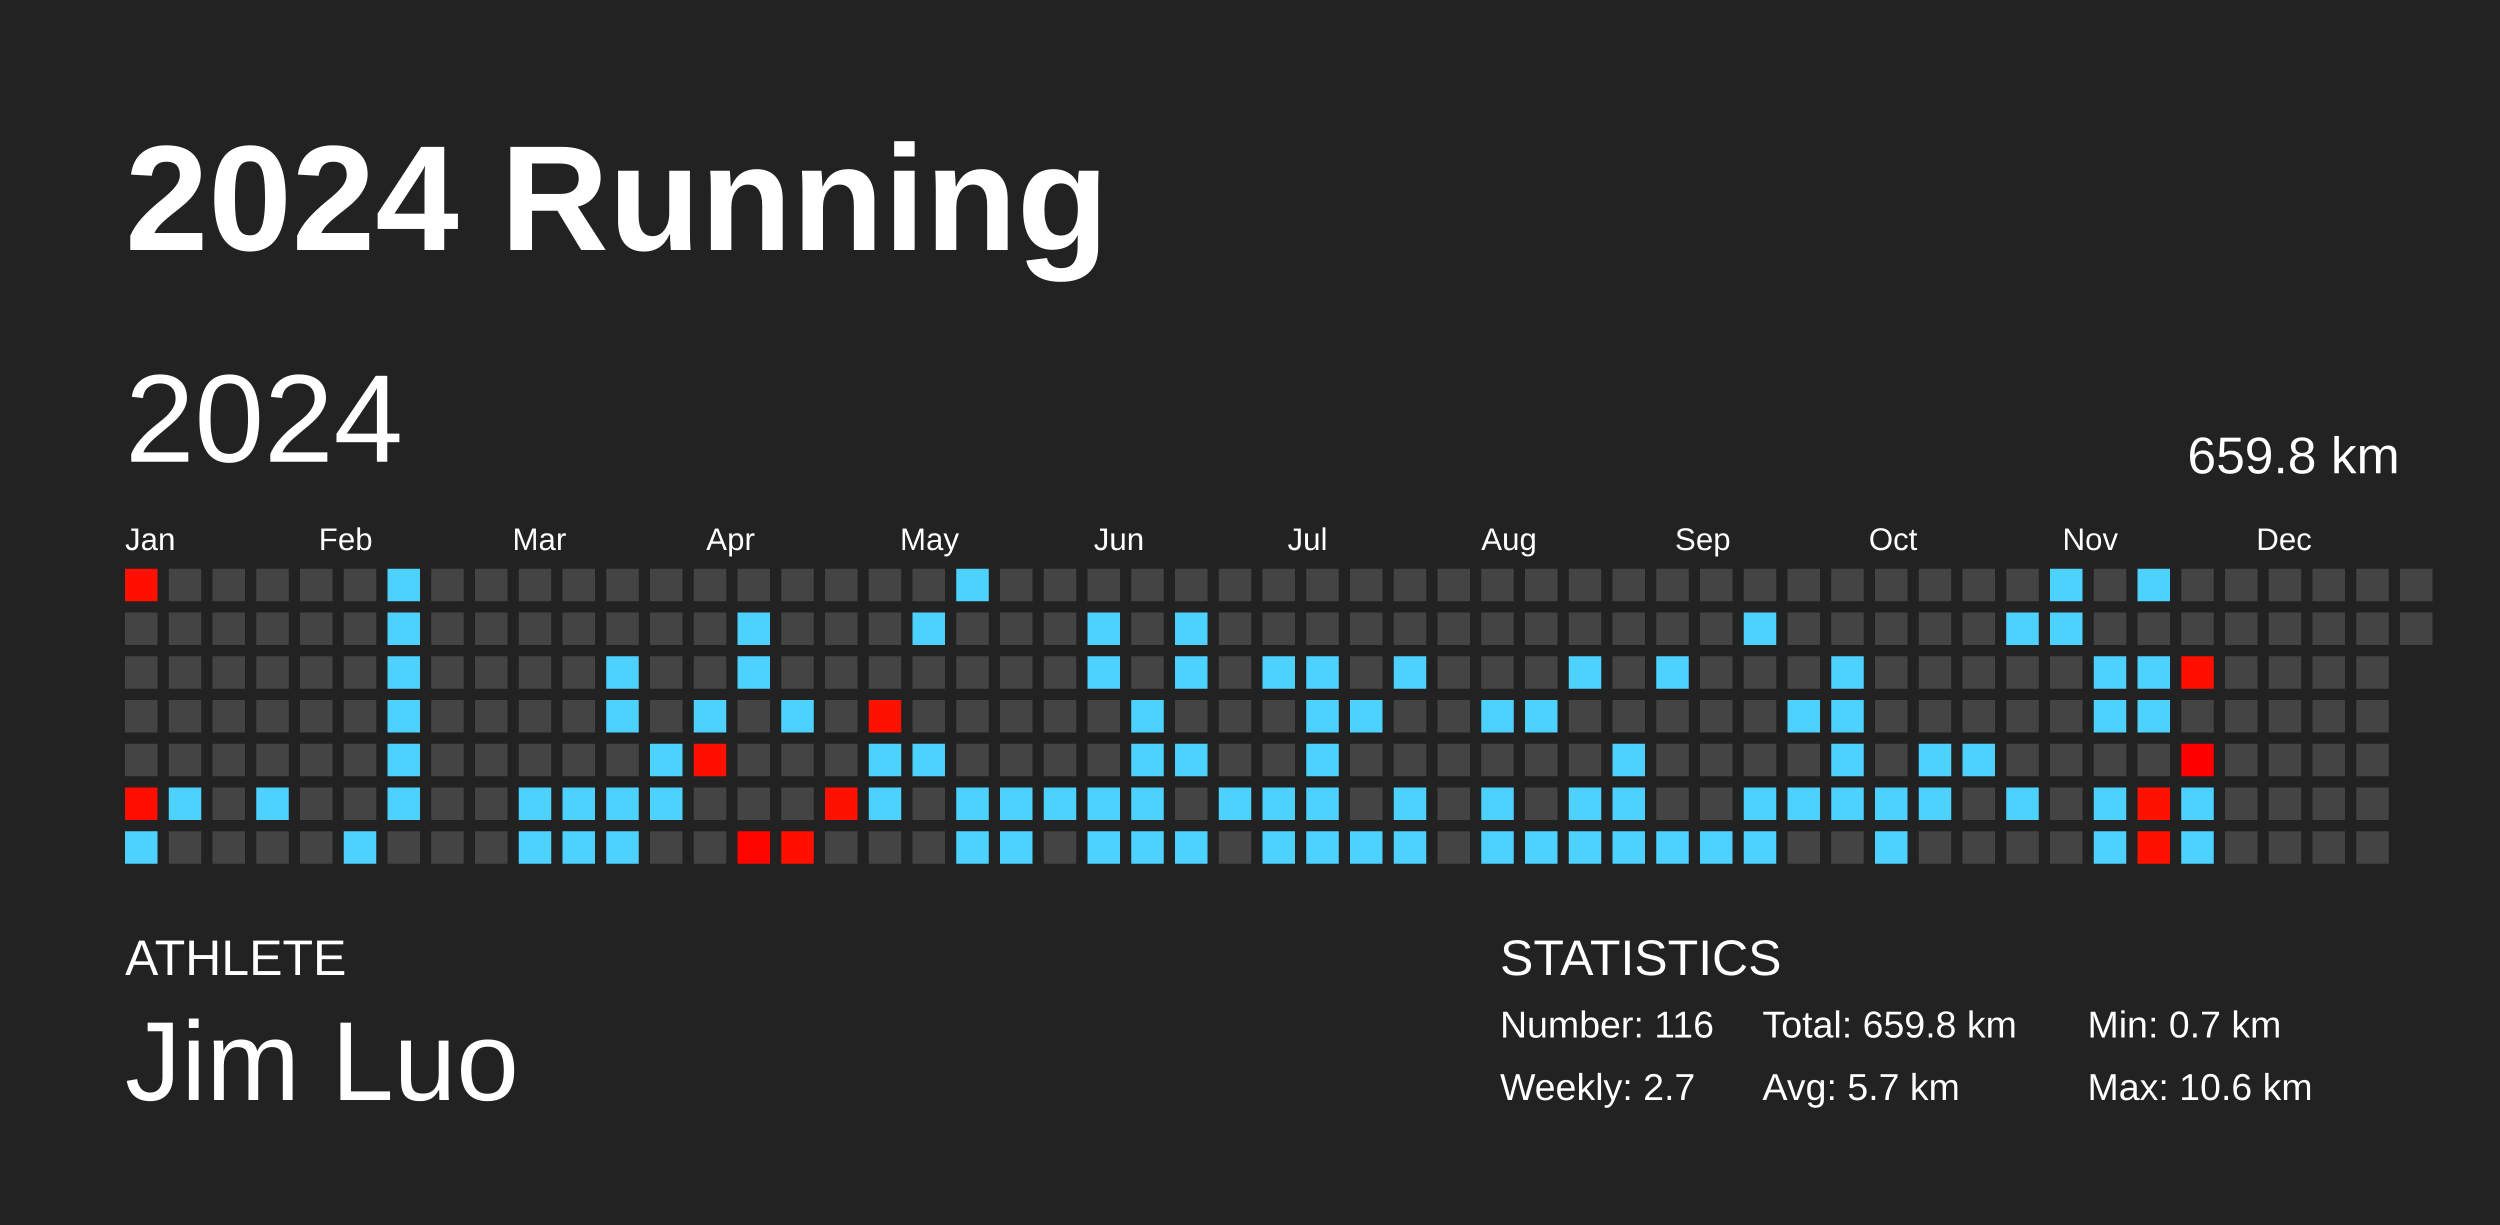
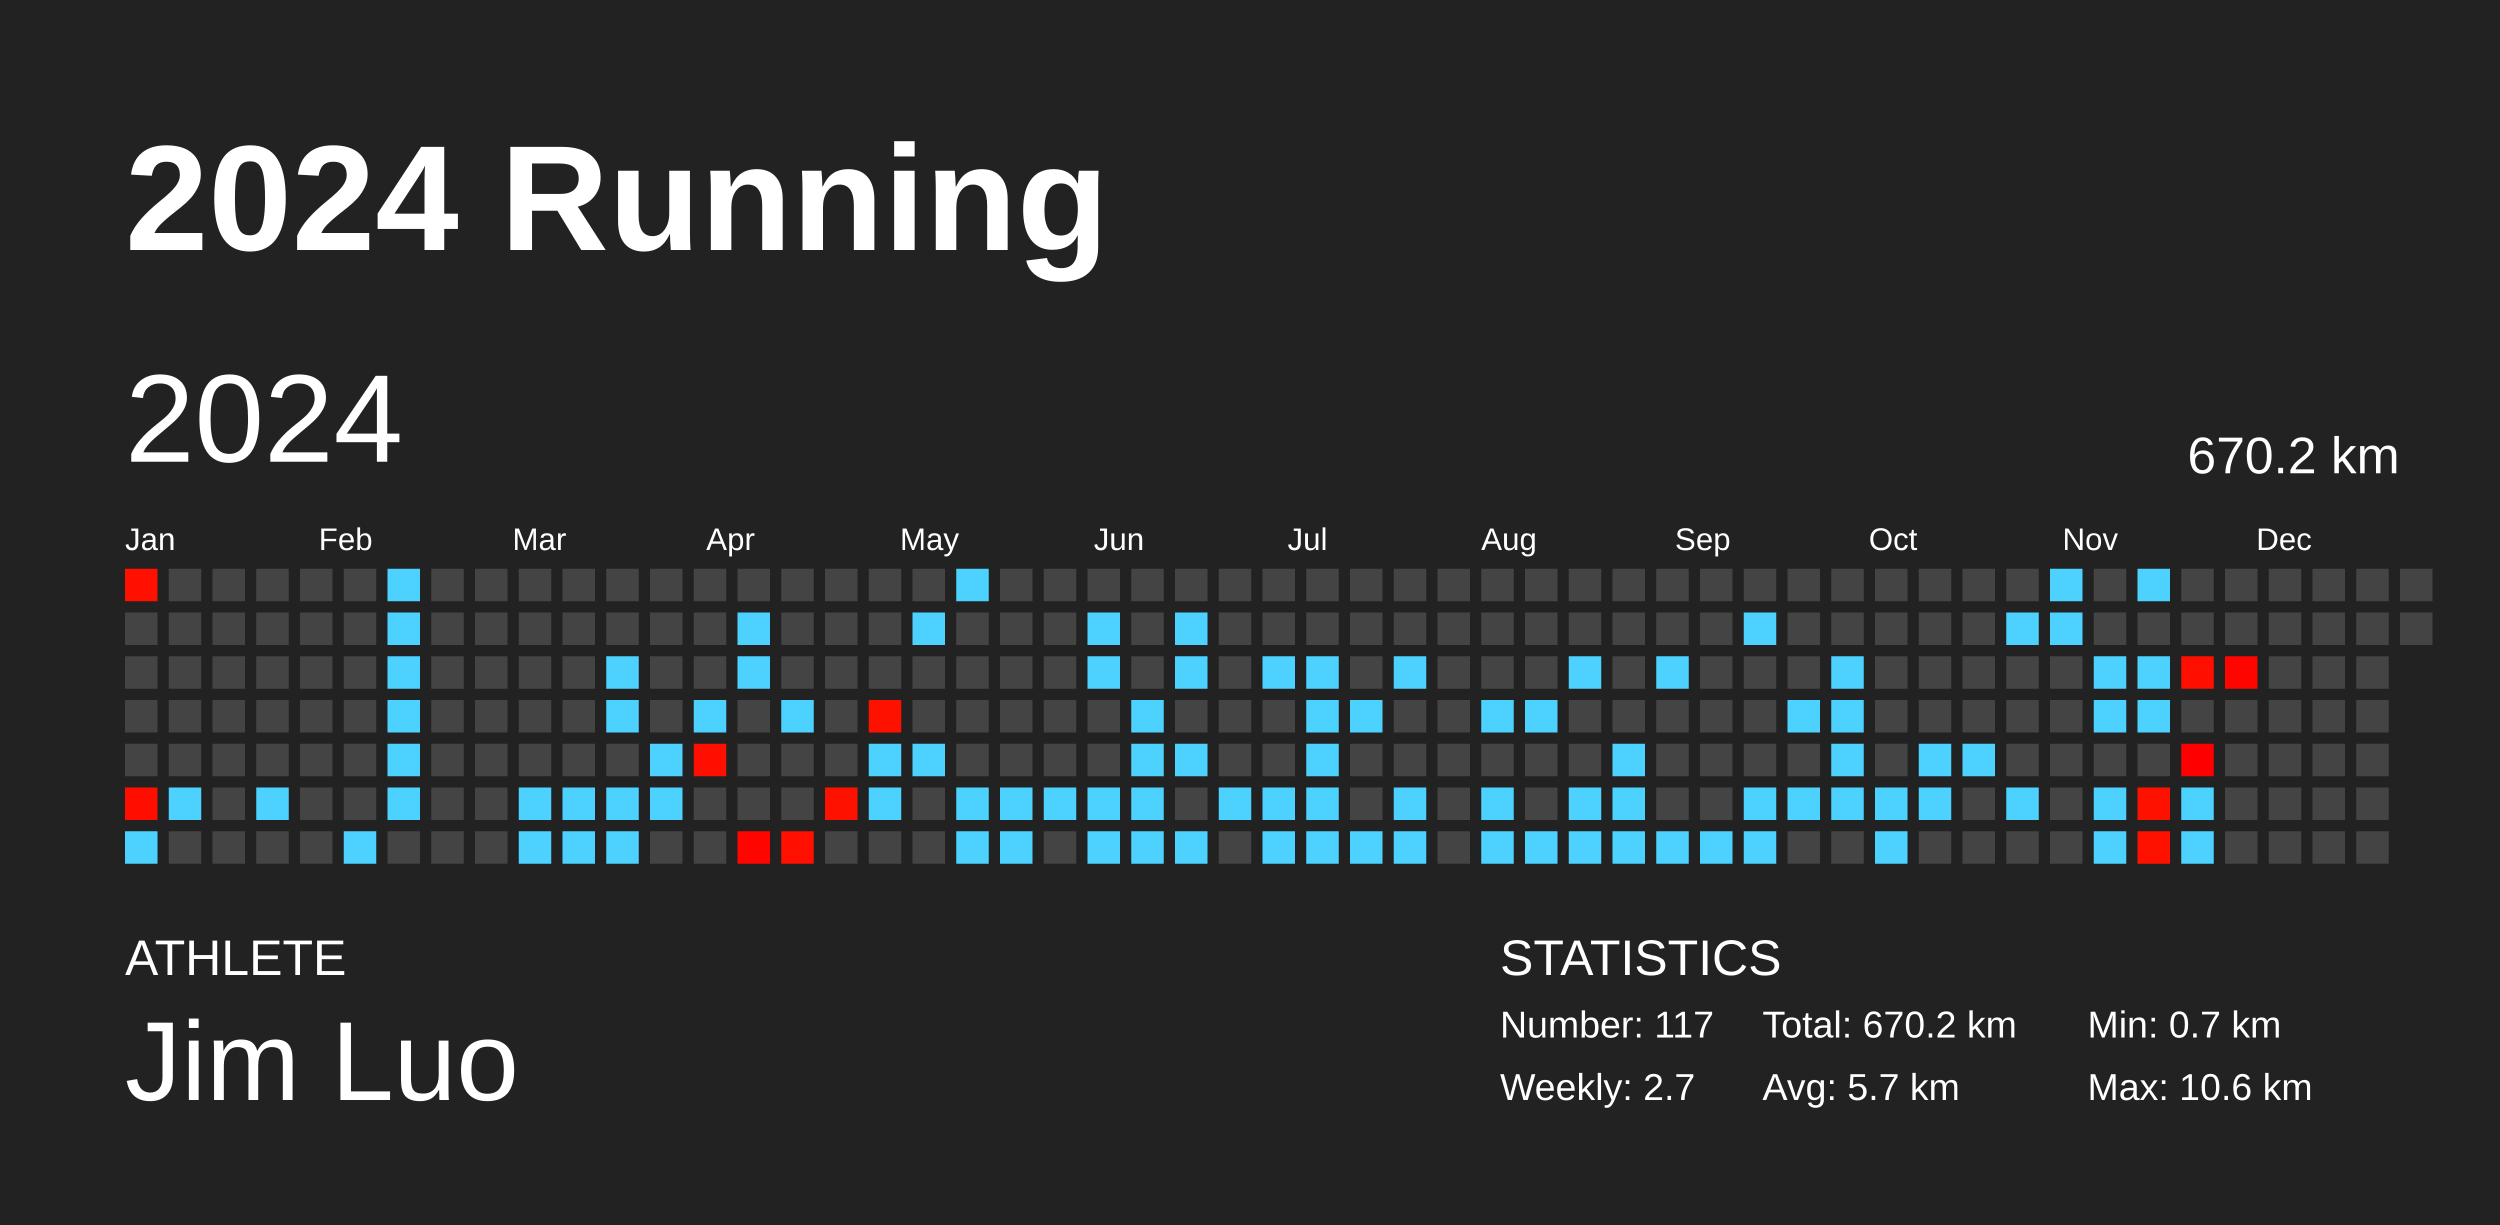
<svg xmlns="http://www.w3.org/2000/svg" baseProfile="full" height="98mm" version="1.1" viewBox="0,0,200,98" width="200mm">
  <defs />
  <rect fill="#222222" height="98" width="200" x="0" y="0" />
  <text fill="#FFFFFF" style="font-size:12px; font-family:Arial; font-weight:bold;" x="10" y="20">2024 Running</text>
  <text fill="#FFFFFF" style="font-size:4px; font-family:Arial" x="10" y="78">ATHLETE</text>
  <text fill="#FFFFFF" style="font-size:9px; font-family:Arial" x="10" y="88">Jim Luo</text>
  <text fill="#FFFFFF" style="font-size:4px; font-family:Arial" x="120" y="78">STATISTICS</text>
-   <text fill="#FFFFFF" style="font-size:3px; font-family:Arial" x="120" y="83">Number: 116</text>
+   <text fill="#FFFFFF" style="font-size:3px; font-family:Arial" x="120" y="83">Number: 117</text>
  <text fill="#FFFFFF" style="font-size:3px; font-family:Arial" x="120" y="88">Weekly: 2.7</text>
-   <text fill="#FFFFFF" style="font-size:3px; font-family:Arial" x="141" y="83">Total: 659.8 km</text>
+   <text fill="#FFFFFF" style="font-size:3px; font-family:Arial" x="141" y="83">Total: 670.2 km</text>
  <text fill="#FFFFFF" style="font-size:3px; font-family:Arial" x="141" y="88">Avg: 5.7 km</text>
  <text fill="#FFFFFF" style="font-size:3px; font-family:Arial" x="167" y="83">Min: 0.7 km</text>
  <text fill="#FFFFFF" style="font-size:3px; font-family:Arial" x="167" y="88">Max: 10.6 km</text>
  <text dominant-baseline="hanging" fill="#FFFFFF" style="font-size:10.0px; font-family:Arial;" x="10" y="30">2024</text>
-   <text dominant-baseline="hanging" fill="#FFFFFF" style="font-size:4.125px; font-family:Arial;" x="175" y="35">659.8 km</text>
+   <text dominant-baseline="hanging" fill="#FFFFFF" style="font-size:4.125px; font-family:Arial;" x="175" y="35">670.2 km</text>
  <text fill="#FFFFFF" style="font-size:2.5px; font-family:Arial" x="10.0" y="44">Jan</text>
  <text fill="#FFFFFF" style="font-size:2.5px; font-family:Arial" x="25.5" y="44">Feb</text>
  <text fill="#FFFFFF" style="font-size:2.5px; font-family:Arial" x="41.0" y="44">Mar</text>
  <text fill="#FFFFFF" style="font-size:2.5px; font-family:Arial" x="56.5" y="44">Apr</text>
  <text fill="#FFFFFF" style="font-size:2.5px; font-family:Arial" x="72.0" y="44">May</text>
  <text fill="#FFFFFF" style="font-size:2.5px; font-family:Arial" x="87.5" y="44">Jun</text>
  <text fill="#FFFFFF" style="font-size:2.5px; font-family:Arial" x="103.0" y="44">Jul</text>
  <text fill="#FFFFFF" style="font-size:2.5px; font-family:Arial" x="118.5" y="44">Aug</text>
  <text fill="#FFFFFF" style="font-size:2.5px; font-family:Arial" x="134.0" y="44">Sep</text>
  <text fill="#FFFFFF" style="font-size:2.5px; font-family:Arial" x="149.5" y="44">Oct</text>
  <text fill="#FFFFFF" style="font-size:2.5px; font-family:Arial" x="165.0" y="44">Nov</text>
  <text fill="#FFFFFF" style="font-size:2.5px; font-family:Arial" x="180.5" y="44">Dec</text>
  <rect fill="#ff1000" height="2.6" width="2.6" x="10.0" y="45.5" />
  <rect fill="#444444" height="2.6" width="2.6" x="10.0" y="49.0" />
  <rect fill="#444444" height="2.6" width="2.6" x="10.0" y="52.5" />
  <rect fill="#444444" height="2.6" width="2.6" x="10.0" y="56.0" />
  <rect fill="#444444" height="2.6" width="2.6" x="10.0" y="59.5" />
  <rect fill="#ff0e00" height="2.6" width="2.6" x="10.0" y="63.0" />
  <rect fill="#4dd2ff" height="2.6" width="2.6" x="10.0" y="66.5" />
  <rect fill="#444444" height="2.6" width="2.6" x="13.5" y="45.5" />
  <rect fill="#444444" height="2.6" width="2.6" x="13.5" y="49.0" />
  <rect fill="#444444" height="2.6" width="2.6" x="13.5" y="52.5" />
  <rect fill="#444444" height="2.6" width="2.6" x="13.5" y="56.0" />
  <rect fill="#444444" height="2.6" width="2.6" x="13.5" y="59.5" />
  <rect fill="#4dd2ff" height="2.6" width="2.6" x="13.5" y="63.0" />
  <rect fill="#444444" height="2.6" width="2.6" x="13.5" y="66.5" />
  <rect fill="#444444" height="2.6" width="2.6" x="17.0" y="45.5" />
  <rect fill="#444444" height="2.6" width="2.6" x="17.0" y="49.0" />
  <rect fill="#444444" height="2.6" width="2.6" x="17.0" y="52.5" />
  <rect fill="#444444" height="2.6" width="2.6" x="17.0" y="56.0" />
  <rect fill="#444444" height="2.6" width="2.6" x="17.0" y="59.5" />
  <rect fill="#444444" height="2.6" width="2.6" x="17.0" y="63.0" />
  <rect fill="#444444" height="2.6" width="2.6" x="17.0" y="66.5" />
  <rect fill="#444444" height="2.6" width="2.6" x="20.5" y="45.5" />
  <rect fill="#444444" height="2.6" width="2.6" x="20.5" y="49.0" />
  <rect fill="#444444" height="2.6" width="2.6" x="20.5" y="52.5" />
  <rect fill="#444444" height="2.6" width="2.6" x="20.5" y="56.0" />
  <rect fill="#444444" height="2.6" width="2.6" x="20.5" y="59.5" />
  <rect fill="#4dd2ff" height="2.6" width="2.6" x="20.5" y="63.0" />
  <rect fill="#444444" height="2.6" width="2.6" x="20.5" y="66.5" />
  <rect fill="#444444" height="2.6" width="2.6" x="24.0" y="45.5" />
  <rect fill="#444444" height="2.6" width="2.6" x="24.0" y="49.0" />
  <rect fill="#444444" height="2.6" width="2.6" x="24.0" y="52.5" />
  <rect fill="#444444" height="2.6" width="2.6" x="24.0" y="56.0" />
  <rect fill="#444444" height="2.6" width="2.6" x="24.0" y="59.5" />
  <rect fill="#444444" height="2.6" width="2.6" x="24.0" y="63.0" />
  <rect fill="#444444" height="2.6" width="2.6" x="24.0" y="66.5" />
  <rect fill="#444444" height="2.6" width="2.6" x="27.5" y="45.5" />
  <rect fill="#444444" height="2.6" width="2.6" x="27.5" y="49.0" />
  <rect fill="#444444" height="2.6" width="2.6" x="27.5" y="52.5" />
  <rect fill="#444444" height="2.6" width="2.6" x="27.5" y="56.0" />
  <rect fill="#444444" height="2.6" width="2.6" x="27.5" y="59.5" />
  <rect fill="#444444" height="2.6" width="2.6" x="27.5" y="63.0" />
  <rect fill="#4dd2ff" height="2.6" width="2.6" x="27.5" y="66.5" />
  <rect fill="#4dd2ff" height="2.6" width="2.6" x="31.0" y="45.5" />
  <rect fill="#4dd2ff" height="2.6" width="2.6" x="31.0" y="49.0" />
  <rect fill="#4dd2ff" height="2.6" width="2.6" x="31.0" y="52.5" />
  <rect fill="#4dd2ff" height="2.6" width="2.6" x="31.0" y="56.0" />
  <rect fill="#4dd2ff" height="2.6" width="2.6" x="31.0" y="59.5" />
  <rect fill="#4dd2ff" height="2.6" width="2.6" x="31.0" y="63.0" />
  <rect fill="#444444" height="2.6" width="2.6" x="31.0" y="66.5" />
  <rect fill="#444444" height="2.6" width="2.6" x="34.5" y="45.5" />
  <rect fill="#444444" height="2.6" width="2.6" x="34.5" y="49.0" />
  <rect fill="#444444" height="2.6" width="2.6" x="34.5" y="52.5" />
  <rect fill="#444444" height="2.6" width="2.6" x="34.5" y="56.0" />
  <rect fill="#444444" height="2.6" width="2.6" x="34.5" y="59.5" />
  <rect fill="#444444" height="2.6" width="2.6" x="34.5" y="63.0" />
  <rect fill="#444444" height="2.6" width="2.6" x="34.5" y="66.5" />
  <rect fill="#444444" height="2.6" width="2.6" x="38.0" y="45.5" />
  <rect fill="#444444" height="2.6" width="2.6" x="38.0" y="49.0" />
  <rect fill="#444444" height="2.6" width="2.6" x="38.0" y="52.5" />
  <rect fill="#444444" height="2.6" width="2.6" x="38.0" y="56.0" />
  <rect fill="#444444" height="2.6" width="2.6" x="38.0" y="59.5" />
  <rect fill="#444444" height="2.6" width="2.6" x="38.0" y="63.0" />
  <rect fill="#444444" height="2.6" width="2.6" x="38.0" y="66.5" />
  <rect fill="#444444" height="2.6" width="2.6" x="41.5" y="45.5" />
  <rect fill="#444444" height="2.6" width="2.6" x="41.5" y="49.0" />
  <rect fill="#444444" height="2.6" width="2.6" x="41.5" y="52.5" />
  <rect fill="#444444" height="2.6" width="2.6" x="41.5" y="56.0" />
  <rect fill="#444444" height="2.6" width="2.6" x="41.5" y="59.5" />
  <rect fill="#4dd2ff" height="2.6" width="2.6" x="41.5" y="63.0" />
  <rect fill="#4dd2ff" height="2.6" width="2.6" x="41.5" y="66.5" />
  <rect fill="#444444" height="2.6" width="2.6" x="45.0" y="45.5" />
  <rect fill="#444444" height="2.6" width="2.6" x="45.0" y="49.0" />
  <rect fill="#444444" height="2.6" width="2.6" x="45.0" y="52.5" />
  <rect fill="#444444" height="2.6" width="2.6" x="45.0" y="56.0" />
  <rect fill="#444444" height="2.6" width="2.6" x="45.0" y="59.5" />
  <rect fill="#4dd2ff" height="2.6" width="2.6" x="45.0" y="63.0" />
  <rect fill="#4dd2ff" height="2.6" width="2.6" x="45.0" y="66.5" />
  <rect fill="#444444" height="2.6" width="2.6" x="48.5" y="45.5" />
  <rect fill="#444444" height="2.6" width="2.6" x="48.5" y="49.0" />
  <rect fill="#4dd2ff" height="2.6" width="2.6" x="48.5" y="52.5" />
  <rect fill="#4dd2ff" height="2.6" width="2.6" x="48.5" y="56.0" />
  <rect fill="#444444" height="2.6" width="2.6" x="48.5" y="59.5" />
  <rect fill="#4dd2ff" height="2.6" width="2.6" x="48.5" y="63.0" />
  <rect fill="#4dd2ff" height="2.6" width="2.6" x="48.5" y="66.5" />
  <rect fill="#444444" height="2.6" width="2.6" x="52.0" y="45.5" />
  <rect fill="#444444" height="2.6" width="2.6" x="52.0" y="49.0" />
  <rect fill="#444444" height="2.6" width="2.6" x="52.0" y="52.5" />
  <rect fill="#444444" height="2.6" width="2.6" x="52.0" y="56.0" />
  <rect fill="#4dd2ff" height="2.6" width="2.6" x="52.0" y="59.5" />
  <rect fill="#4dd2ff" height="2.6" width="2.6" x="52.0" y="63.0" />
  <rect fill="#444444" height="2.6" width="2.6" x="52.0" y="66.5" />
  <rect fill="#444444" height="2.6" width="2.6" x="55.5" y="45.5" />
  <rect fill="#444444" height="2.6" width="2.6" x="55.5" y="49.0" />
  <rect fill="#444444" height="2.6" width="2.6" x="55.5" y="52.5" />
  <rect fill="#4dd2ff" height="2.6" width="2.6" x="55.5" y="56.0" />
  <rect fill="#ff0f00" height="2.6" width="2.6" x="55.5" y="59.5" />
  <rect fill="#444444" height="2.6" width="2.6" x="55.5" y="63.0" />
  <rect fill="#444444" height="2.6" width="2.6" x="55.5" y="66.5" />
  <rect fill="#444444" height="2.6" width="2.6" x="59.0" y="45.5" />
  <rect fill="#4dd2ff" height="2.6" width="2.6" x="59.0" y="49.0" />
  <rect fill="#4dd2ff" height="2.6" width="2.6" x="59.0" y="52.5" />
  <rect fill="#444444" height="2.6" width="2.6" x="59.0" y="56.0" />
  <rect fill="#444444" height="2.6" width="2.6" x="59.0" y="59.5" />
  <rect fill="#444444" height="2.6" width="2.6" x="59.0" y="63.0" />
  <rect fill="#ff0500" height="2.6" width="2.6" x="59.0" y="66.5" />
  <rect fill="#444444" height="2.6" width="2.6" x="62.5" y="45.5" />
  <rect fill="#444444" height="2.6" width="2.6" x="62.5" y="49.0" />
  <rect fill="#444444" height="2.6" width="2.6" x="62.5" y="52.5" />
  <rect fill="#4dd2ff" height="2.6" width="2.6" x="62.5" y="56.0" />
  <rect fill="#444444" height="2.6" width="2.6" x="62.5" y="59.5" />
  <rect fill="#444444" height="2.6" width="2.6" x="62.5" y="63.0" />
  <rect fill="#ff1000" height="2.6" width="2.6" x="62.5" y="66.5" />
  <rect fill="#444444" height="2.6" width="2.6" x="66.0" y="45.5" />
  <rect fill="#444444" height="2.6" width="2.6" x="66.0" y="49.0" />
  <rect fill="#444444" height="2.6" width="2.6" x="66.0" y="52.5" />
  <rect fill="#444444" height="2.6" width="2.6" x="66.0" y="56.0" />
  <rect fill="#444444" height="2.6" width="2.6" x="66.0" y="59.5" />
  <rect fill="#ff1100" height="2.6" width="2.6" x="66.0" y="63.0" />
  <rect fill="#444444" height="2.6" width="2.6" x="66.0" y="66.5" />
  <rect fill="#444444" height="2.6" width="2.6" x="69.5" y="45.5" />
  <rect fill="#444444" height="2.6" width="2.6" x="69.5" y="49.0" />
  <rect fill="#444444" height="2.6" width="2.6" x="69.5" y="52.5" />
  <rect fill="#ff1100" height="2.6" width="2.6" x="69.5" y="56.0" />
  <rect fill="#4dd2ff" height="2.6" width="2.6" x="69.5" y="59.5" />
  <rect fill="#4dd2ff" height="2.6" width="2.6" x="69.5" y="63.0" />
  <rect fill="#444444" height="2.6" width="2.6" x="69.5" y="66.5" />
  <rect fill="#444444" height="2.6" width="2.6" x="73.0" y="45.5" />
  <rect fill="#4dd2ff" height="2.6" width="2.6" x="73.0" y="49.0" />
  <rect fill="#444444" height="2.6" width="2.6" x="73.0" y="52.5" />
  <rect fill="#444444" height="2.6" width="2.6" x="73.0" y="56.0" />
  <rect fill="#4dd2ff" height="2.6" width="2.6" x="73.0" y="59.5" />
  <rect fill="#444444" height="2.6" width="2.6" x="73.0" y="63.0" />
  <rect fill="#444444" height="2.6" width="2.6" x="73.0" y="66.5" />
  <rect fill="#4dd2ff" height="2.6" width="2.6" x="76.5" y="45.5" />
  <rect fill="#444444" height="2.6" width="2.6" x="76.5" y="49.0" />
  <rect fill="#444444" height="2.6" width="2.6" x="76.5" y="52.5" />
  <rect fill="#444444" height="2.6" width="2.6" x="76.5" y="56.0" />
  <rect fill="#444444" height="2.6" width="2.6" x="76.5" y="59.5" />
  <rect fill="#4dd2ff" height="2.6" width="2.6" x="76.5" y="63.0" />
  <rect fill="#4dd2ff" height="2.6" width="2.6" x="76.5" y="66.5" />
  <rect fill="#444444" height="2.6" width="2.6" x="80.0" y="45.5" />
  <rect fill="#444444" height="2.6" width="2.6" x="80.0" y="49.0" />
  <rect fill="#444444" height="2.6" width="2.6" x="80.0" y="52.5" />
  <rect fill="#444444" height="2.6" width="2.6" x="80.0" y="56.0" />
  <rect fill="#444444" height="2.6" width="2.6" x="80.0" y="59.5" />
  <rect fill="#4dd2ff" height="2.6" width="2.6" x="80.0" y="63.0" />
  <rect fill="#4dd2ff" height="2.6" width="2.6" x="80.0" y="66.5" />
  <rect fill="#444444" height="2.6" width="2.6" x="83.5" y="45.5" />
  <rect fill="#444444" height="2.6" width="2.6" x="83.5" y="49.0" />
  <rect fill="#444444" height="2.6" width="2.6" x="83.5" y="52.5" />
  <rect fill="#444444" height="2.6" width="2.6" x="83.5" y="56.0" />
  <rect fill="#444444" height="2.6" width="2.6" x="83.5" y="59.5" />
  <rect fill="#4dd2ff" height="2.6" width="2.6" x="83.5" y="63.0" />
  <rect fill="#444444" height="2.6" width="2.6" x="83.5" y="66.5" />
  <rect fill="#444444" height="2.6" width="2.6" x="87.0" y="45.5" />
  <rect fill="#4dd2ff" height="2.6" width="2.6" x="87.0" y="49.0" />
  <rect fill="#4dd2ff" height="2.6" width="2.6" x="87.0" y="52.5" />
  <rect fill="#444444" height="2.6" width="2.6" x="87.0" y="56.0" />
  <rect fill="#444444" height="2.6" width="2.6" x="87.0" y="59.5" />
  <rect fill="#4dd2ff" height="2.6" width="2.6" x="87.0" y="63.0" />
  <rect fill="#4dd2ff" height="2.6" width="2.6" x="87.0" y="66.5" />
  <rect fill="#444444" height="2.6" width="2.6" x="90.5" y="45.5" />
  <rect fill="#444444" height="2.6" width="2.6" x="90.5" y="49.0" />
  <rect fill="#444444" height="2.6" width="2.6" x="90.5" y="52.5" />
  <rect fill="#4dd2ff" height="2.6" width="2.6" x="90.5" y="56.0" />
  <rect fill="#4dd2ff" height="2.6" width="2.6" x="90.5" y="59.5" />
  <rect fill="#4dd2ff" height="2.6" width="2.6" x="90.5" y="63.0" />
  <rect fill="#4dd2ff" height="2.6" width="2.6" x="90.5" y="66.5" />
  <rect fill="#444444" height="2.6" width="2.6" x="94.0" y="45.5" />
  <rect fill="#4dd2ff" height="2.6" width="2.6" x="94.0" y="49.0" />
  <rect fill="#4dd2ff" height="2.6" width="2.6" x="94.0" y="52.5" />
  <rect fill="#444444" height="2.6" width="2.6" x="94.0" y="56.0" />
  <rect fill="#4dd2ff" height="2.6" width="2.6" x="94.0" y="59.5" />
  <rect fill="#444444" height="2.6" width="2.6" x="94.0" y="63.0" />
  <rect fill="#4dd2ff" height="2.6" width="2.6" x="94.0" y="66.5" />
  <rect fill="#444444" height="2.6" width="2.6" x="97.5" y="45.5" />
  <rect fill="#444444" height="2.6" width="2.6" x="97.5" y="49.0" />
  <rect fill="#444444" height="2.6" width="2.6" x="97.5" y="52.5" />
  <rect fill="#444444" height="2.6" width="2.6" x="97.5" y="56.0" />
  <rect fill="#444444" height="2.6" width="2.6" x="97.5" y="59.5" />
  <rect fill="#4dd2ff" height="2.6" width="2.6" x="97.5" y="63.0" />
  <rect fill="#444444" height="2.6" width="2.6" x="97.5" y="66.5" />
  <rect fill="#444444" height="2.6" width="2.6" x="101.0" y="45.5" />
  <rect fill="#444444" height="2.6" width="2.6" x="101.0" y="49.0" />
  <rect fill="#4dd2ff" height="2.6" width="2.6" x="101.0" y="52.5" />
  <rect fill="#444444" height="2.6" width="2.6" x="101.0" y="56.0" />
  <rect fill="#444444" height="2.6" width="2.6" x="101.0" y="59.5" />
  <rect fill="#4dd2ff" height="2.6" width="2.6" x="101.0" y="63.0" />
  <rect fill="#4dd2ff" height="2.6" width="2.6" x="101.0" y="66.5" />
  <rect fill="#444444" height="2.6" width="2.6" x="104.5" y="45.5" />
  <rect fill="#444444" height="2.6" width="2.6" x="104.5" y="49.0" />
  <rect fill="#4dd2ff" height="2.6" width="2.6" x="104.5" y="52.5" />
  <rect fill="#4dd2ff" height="2.6" width="2.6" x="104.5" y="56.0" />
  <rect fill="#4dd2ff" height="2.6" width="2.6" x="104.5" y="59.5" />
  <rect fill="#4dd2ff" height="2.6" width="2.6" x="104.5" y="63.0" />
  <rect fill="#4dd2ff" height="2.6" width="2.6" x="104.5" y="66.5" />
  <rect fill="#444444" height="2.6" width="2.6" x="108.0" y="45.5" />
  <rect fill="#444444" height="2.6" width="2.6" x="108.0" y="49.0" />
  <rect fill="#444444" height="2.6" width="2.6" x="108.0" y="52.5" />
  <rect fill="#4dd2ff" height="2.6" width="2.6" x="108.0" y="56.0" />
  <rect fill="#444444" height="2.6" width="2.6" x="108.0" y="59.5" />
  <rect fill="#444444" height="2.6" width="2.6" x="108.0" y="63.0" />
  <rect fill="#4dd2ff" height="2.6" width="2.6" x="108.0" y="66.5" />
  <rect fill="#444444" height="2.6" width="2.6" x="111.5" y="45.5" />
  <rect fill="#444444" height="2.6" width="2.6" x="111.5" y="49.0" />
  <rect fill="#4dd2ff" height="2.6" width="2.6" x="111.5" y="52.5" />
  <rect fill="#444444" height="2.6" width="2.6" x="111.5" y="56.0" />
  <rect fill="#444444" height="2.6" width="2.6" x="111.5" y="59.5" />
  <rect fill="#4dd2ff" height="2.6" width="2.6" x="111.5" y="63.0" />
  <rect fill="#4dd2ff" height="2.6" width="2.6" x="111.5" y="66.5" />
  <rect fill="#444444" height="2.6" width="2.6" x="115.0" y="45.5" />
  <rect fill="#444444" height="2.6" width="2.6" x="115.0" y="49.0" />
  <rect fill="#444444" height="2.6" width="2.6" x="115.0" y="52.5" />
  <rect fill="#444444" height="2.6" width="2.6" x="115.0" y="56.0" />
  <rect fill="#444444" height="2.6" width="2.6" x="115.0" y="59.5" />
  <rect fill="#444444" height="2.6" width="2.6" x="115.0" y="63.0" />
  <rect fill="#444444" height="2.6" width="2.6" x="115.0" y="66.5" />
  <rect fill="#444444" height="2.6" width="2.6" x="118.5" y="45.5" />
  <rect fill="#444444" height="2.6" width="2.6" x="118.5" y="49.0" />
  <rect fill="#444444" height="2.6" width="2.6" x="118.5" y="52.5" />
  <rect fill="#4dd2ff" height="2.6" width="2.6" x="118.5" y="56.0" />
  <rect fill="#444444" height="2.6" width="2.6" x="118.5" y="59.5" />
  <rect fill="#4dd2ff" height="2.6" width="2.6" x="118.5" y="63.0" />
  <rect fill="#4dd2ff" height="2.6" width="2.6" x="118.5" y="66.5" />
  <rect fill="#444444" height="2.6" width="2.6" x="122.0" y="45.5" />
  <rect fill="#444444" height="2.6" width="2.6" x="122.0" y="49.0" />
  <rect fill="#444444" height="2.6" width="2.6" x="122.0" y="52.5" />
  <rect fill="#4dd2ff" height="2.6" width="2.6" x="122.0" y="56.0" />
  <rect fill="#444444" height="2.6" width="2.6" x="122.0" y="59.5" />
  <rect fill="#444444" height="2.6" width="2.6" x="122.0" y="63.0" />
  <rect fill="#4dd2ff" height="2.6" width="2.6" x="122.0" y="66.5" />
  <rect fill="#444444" height="2.6" width="2.6" x="125.5" y="45.5" />
  <rect fill="#444444" height="2.6" width="2.6" x="125.5" y="49.0" />
  <rect fill="#4dd2ff" height="2.6" width="2.6" x="125.5" y="52.5" />
  <rect fill="#444444" height="2.6" width="2.6" x="125.5" y="56.0" />
  <rect fill="#444444" height="2.6" width="2.6" x="125.5" y="59.5" />
  <rect fill="#4dd2ff" height="2.6" width="2.6" x="125.5" y="63.0" />
  <rect fill="#4dd2ff" height="2.6" width="2.6" x="125.5" y="66.5" />
  <rect fill="#444444" height="2.6" width="2.6" x="129.0" y="45.5" />
  <rect fill="#444444" height="2.6" width="2.6" x="129.0" y="49.0" />
  <rect fill="#444444" height="2.6" width="2.6" x="129.0" y="52.5" />
  <rect fill="#444444" height="2.6" width="2.6" x="129.0" y="56.0" />
  <rect fill="#4dd2ff" height="2.6" width="2.6" x="129.0" y="59.5" />
  <rect fill="#4dd2ff" height="2.6" width="2.6" x="129.0" y="63.0" />
  <rect fill="#4dd2ff" height="2.6" width="2.6" x="129.0" y="66.5" />
  <rect fill="#444444" height="2.6" width="2.6" x="132.5" y="45.5" />
  <rect fill="#444444" height="2.6" width="2.6" x="132.5" y="49.0" />
  <rect fill="#4dd2ff" height="2.6" width="2.6" x="132.5" y="52.5" />
  <rect fill="#444444" height="2.6" width="2.6" x="132.5" y="56.0" />
  <rect fill="#444444" height="2.6" width="2.6" x="132.5" y="59.5" />
  <rect fill="#444444" height="2.6" width="2.6" x="132.5" y="63.0" />
  <rect fill="#4dd2ff" height="2.6" width="2.6" x="132.5" y="66.5" />
  <rect fill="#444444" height="2.6" width="2.6" x="136.0" y="45.5" />
  <rect fill="#444444" height="2.6" width="2.6" x="136.0" y="49.0" />
  <rect fill="#444444" height="2.6" width="2.6" x="136.0" y="52.5" />
  <rect fill="#444444" height="2.6" width="2.6" x="136.0" y="56.0" />
  <rect fill="#444444" height="2.6" width="2.6" x="136.0" y="59.5" />
  <rect fill="#444444" height="2.6" width="2.6" x="136.0" y="63.0" />
  <rect fill="#4dd2ff" height="2.6" width="2.6" x="136.0" y="66.5" />
  <rect fill="#444444" height="2.6" width="2.6" x="139.5" y="45.5" />
  <rect fill="#4dd2ff" height="2.6" width="2.6" x="139.5" y="49.0" />
  <rect fill="#444444" height="2.6" width="2.6" x="139.5" y="52.5" />
  <rect fill="#444444" height="2.6" width="2.6" x="139.5" y="56.0" />
  <rect fill="#444444" height="2.6" width="2.6" x="139.5" y="59.5" />
  <rect fill="#4dd2ff" height="2.6" width="2.6" x="139.5" y="63.0" />
  <rect fill="#4dd2ff" height="2.6" width="2.6" x="139.5" y="66.5" />
  <rect fill="#444444" height="2.6" width="2.6" x="143.0" y="45.5" />
  <rect fill="#444444" height="2.6" width="2.6" x="143.0" y="49.0" />
  <rect fill="#444444" height="2.6" width="2.6" x="143.0" y="52.5" />
  <rect fill="#4dd2ff" height="2.6" width="2.6" x="143.0" y="56.0" />
  <rect fill="#444444" height="2.6" width="2.6" x="143.0" y="59.5" />
  <rect fill="#4dd2ff" height="2.6" width="2.6" x="143.0" y="63.0" />
  <rect fill="#444444" height="2.6" width="2.6" x="143.0" y="66.5" />
  <rect fill="#444444" height="2.6" width="2.6" x="146.5" y="45.5" />
  <rect fill="#444444" height="2.6" width="2.6" x="146.5" y="49.0" />
  <rect fill="#4dd2ff" height="2.6" width="2.6" x="146.5" y="52.5" />
  <rect fill="#4dd2ff" height="2.6" width="2.6" x="146.5" y="56.0" />
  <rect fill="#4dd2ff" height="2.6" width="2.6" x="146.5" y="59.5" />
  <rect fill="#4dd2ff" height="2.6" width="2.6" x="146.5" y="63.0" />
  <rect fill="#444444" height="2.6" width="2.6" x="146.5" y="66.5" />
  <rect fill="#444444" height="2.6" width="2.6" x="150.0" y="45.5" />
  <rect fill="#444444" height="2.6" width="2.6" x="150.0" y="49.0" />
  <rect fill="#444444" height="2.6" width="2.6" x="150.0" y="52.5" />
  <rect fill="#444444" height="2.6" width="2.6" x="150.0" y="56.0" />
  <rect fill="#444444" height="2.6" width="2.6" x="150.0" y="59.5" />
  <rect fill="#4dd2ff" height="2.6" width="2.6" x="150.0" y="63.0" />
  <rect fill="#4dd2ff" height="2.6" width="2.6" x="150.0" y="66.5" />
  <rect fill="#444444" height="2.6" width="2.6" x="153.5" y="45.5" />
  <rect fill="#444444" height="2.6" width="2.6" x="153.5" y="49.0" />
  <rect fill="#444444" height="2.6" width="2.6" x="153.5" y="52.5" />
  <rect fill="#444444" height="2.6" width="2.6" x="153.5" y="56.0" />
  <rect fill="#4dd2ff" height="2.6" width="2.6" x="153.5" y="59.5" />
  <rect fill="#4dd2ff" height="2.6" width="2.6" x="153.5" y="63.0" />
  <rect fill="#444444" height="2.6" width="2.6" x="153.5" y="66.5" />
  <rect fill="#444444" height="2.6" width="2.6" x="157.0" y="45.5" />
  <rect fill="#444444" height="2.6" width="2.6" x="157.0" y="49.0" />
  <rect fill="#444444" height="2.6" width="2.6" x="157.0" y="52.5" />
  <rect fill="#444444" height="2.6" width="2.6" x="157.0" y="56.0" />
  <rect fill="#4dd2ff" height="2.6" width="2.6" x="157.0" y="59.5" />
  <rect fill="#444444" height="2.6" width="2.6" x="157.0" y="63.0" />
  <rect fill="#444444" height="2.6" width="2.6" x="157.0" y="66.5" />
  <rect fill="#444444" height="2.6" width="2.6" x="160.5" y="45.5" />
  <rect fill="#4dd2ff" height="2.6" width="2.6" x="160.5" y="49.0" />
  <rect fill="#444444" height="2.6" width="2.6" x="160.5" y="52.5" />
  <rect fill="#444444" height="2.6" width="2.6" x="160.5" y="56.0" />
  <rect fill="#444444" height="2.6" width="2.6" x="160.5" y="59.5" />
  <rect fill="#4dd2ff" height="2.6" width="2.6" x="160.5" y="63.0" />
  <rect fill="#444444" height="2.6" width="2.6" x="160.5" y="66.5" />
  <rect fill="#4dd2ff" height="2.6" width="2.6" x="164.0" y="45.5" />
  <rect fill="#4dd2ff" height="2.6" width="2.6" x="164.0" y="49.0" />
  <rect fill="#444444" height="2.6" width="2.6" x="164.0" y="52.5" />
  <rect fill="#444444" height="2.6" width="2.6" x="164.0" y="56.0" />
  <rect fill="#444444" height="2.6" width="2.6" x="164.0" y="59.5" />
  <rect fill="#444444" height="2.6" width="2.6" x="164.0" y="63.0" />
  <rect fill="#444444" height="2.6" width="2.6" x="164.0" y="66.5" />
  <rect fill="#444444" height="2.6" width="2.6" x="167.5" y="45.5" />
  <rect fill="#444444" height="2.6" width="2.6" x="167.5" y="49.0" />
  <rect fill="#4dd2ff" height="2.6" width="2.6" x="167.5" y="52.5" />
  <rect fill="#4dd2ff" height="2.6" width="2.6" x="167.5" y="56.0" />
  <rect fill="#444444" height="2.6" width="2.6" x="167.5" y="59.5" />
  <rect fill="#4dd2ff" height="2.6" width="2.6" x="167.5" y="63.0" />
  <rect fill="#4dd2ff" height="2.6" width="2.6" x="167.5" y="66.5" />
  <rect fill="#4dd2ff" height="2.6" width="2.6" x="171.0" y="45.5" />
  <rect fill="#444444" height="2.6" width="2.6" x="171.0" y="49.0" />
  <rect fill="#4dd2ff" height="2.6" width="2.6" x="171.0" y="52.5" />
  <rect fill="#4dd2ff" height="2.6" width="2.6" x="171.0" y="56.0" />
  <rect fill="#444444" height="2.6" width="2.6" x="171.0" y="59.5" />
  <rect fill="#ff1100" height="2.6" width="2.6" x="171.0" y="63.0" />
  <rect fill="#ff1100" height="2.6" width="2.6" x="171.0" y="66.5" />
  <rect fill="#444444" height="2.6" width="2.6" x="174.5" y="45.5" />
  <rect fill="#444444" height="2.6" width="2.6" x="174.5" y="49.0" />
  <rect fill="#ff0f00" height="2.6" width="2.6" x="174.5" y="52.5" />
  <rect fill="#444444" height="2.6" width="2.6" x="174.5" y="56.0" />
  <rect fill="#ff0000" height="2.6" width="2.6" x="174.5" y="59.5" />
  <rect fill="#4dd2ff" height="2.6" width="2.6" x="174.5" y="63.0" />
  <rect fill="#4dd2ff" height="2.6" width="2.6" x="174.5" y="66.5" />
  <rect fill="#444444" height="2.6" width="2.6" x="178.0" y="45.5" />
  <rect fill="#444444" height="2.6" width="2.6" x="178.0" y="49.0" />
-   <rect fill="#444444" height="2.6" width="2.6" x="178.0" y="52.5" />
+   <rect fill="#ff0500" height="2.6" width="2.6" x="178.0" y="52.5" />
  <rect fill="#444444" height="2.6" width="2.6" x="178.0" y="56.0" />
  <rect fill="#444444" height="2.6" width="2.6" x="178.0" y="59.5" />
  <rect fill="#444444" height="2.6" width="2.6" x="178.0" y="63.0" />
  <rect fill="#444444" height="2.6" width="2.6" x="178.0" y="66.5" />
  <rect fill="#444444" height="2.6" width="2.6" x="181.5" y="45.5" />
  <rect fill="#444444" height="2.6" width="2.6" x="181.5" y="49.0" />
  <rect fill="#444444" height="2.6" width="2.6" x="181.5" y="52.5" />
  <rect fill="#444444" height="2.6" width="2.6" x="181.5" y="56.0" />
  <rect fill="#444444" height="2.6" width="2.6" x="181.5" y="59.5" />
  <rect fill="#444444" height="2.6" width="2.6" x="181.5" y="63.0" />
  <rect fill="#444444" height="2.6" width="2.6" x="181.5" y="66.5" />
  <rect fill="#444444" height="2.6" width="2.6" x="185.0" y="45.5" />
  <rect fill="#444444" height="2.6" width="2.6" x="185.0" y="49.0" />
  <rect fill="#444444" height="2.6" width="2.6" x="185.0" y="52.5" />
  <rect fill="#444444" height="2.6" width="2.6" x="185.0" y="56.0" />
  <rect fill="#444444" height="2.6" width="2.6" x="185.0" y="59.5" />
  <rect fill="#444444" height="2.6" width="2.6" x="185.0" y="63.0" />
  <rect fill="#444444" height="2.6" width="2.6" x="185.0" y="66.5" />
  <rect fill="#444444" height="2.6" width="2.6" x="188.5" y="45.5" />
  <rect fill="#444444" height="2.6" width="2.6" x="188.5" y="49.0" />
  <rect fill="#444444" height="2.6" width="2.6" x="188.5" y="52.5" />
  <rect fill="#444444" height="2.6" width="2.6" x="188.5" y="56.0" />
  <rect fill="#444444" height="2.6" width="2.6" x="188.5" y="59.5" />
  <rect fill="#444444" height="2.6" width="2.6" x="188.5" y="63.0" />
  <rect fill="#444444" height="2.6" width="2.6" x="188.5" y="66.5" />
  <rect fill="#444444" height="2.6" width="2.6" x="192.0" y="45.5" />
  <rect fill="#444444" height="2.6" width="2.6" x="192.0" y="49.0" />
</svg>
